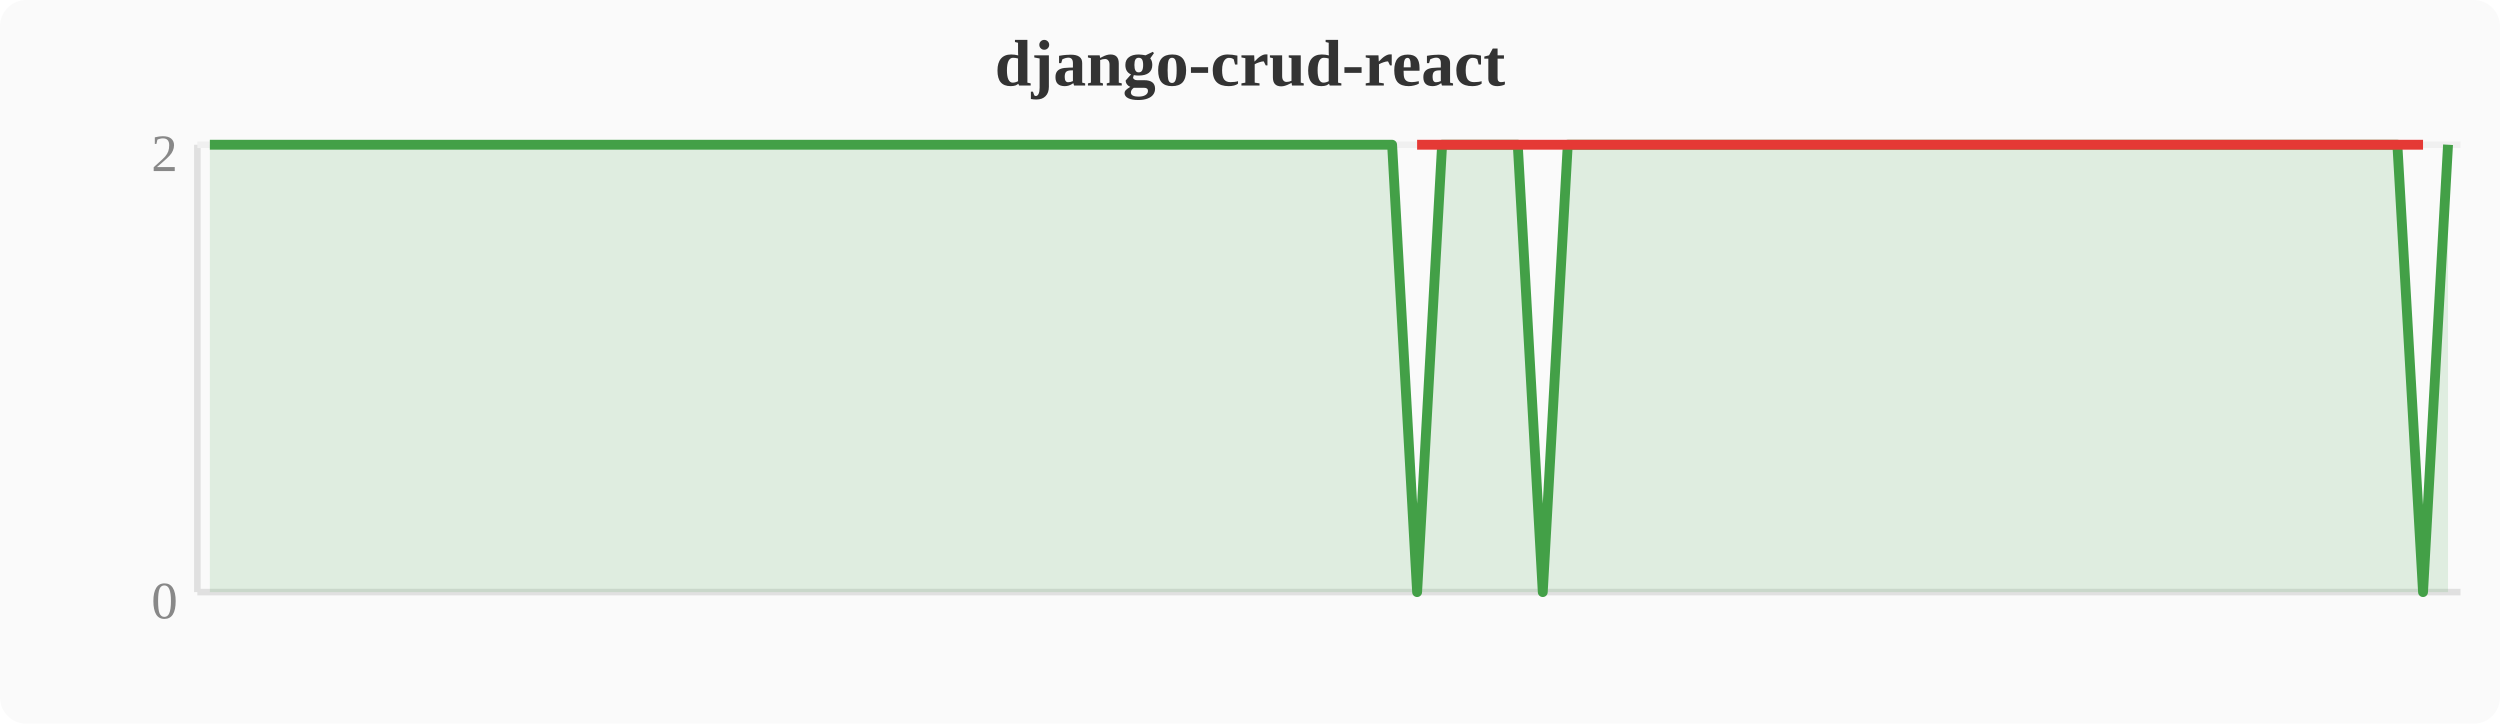
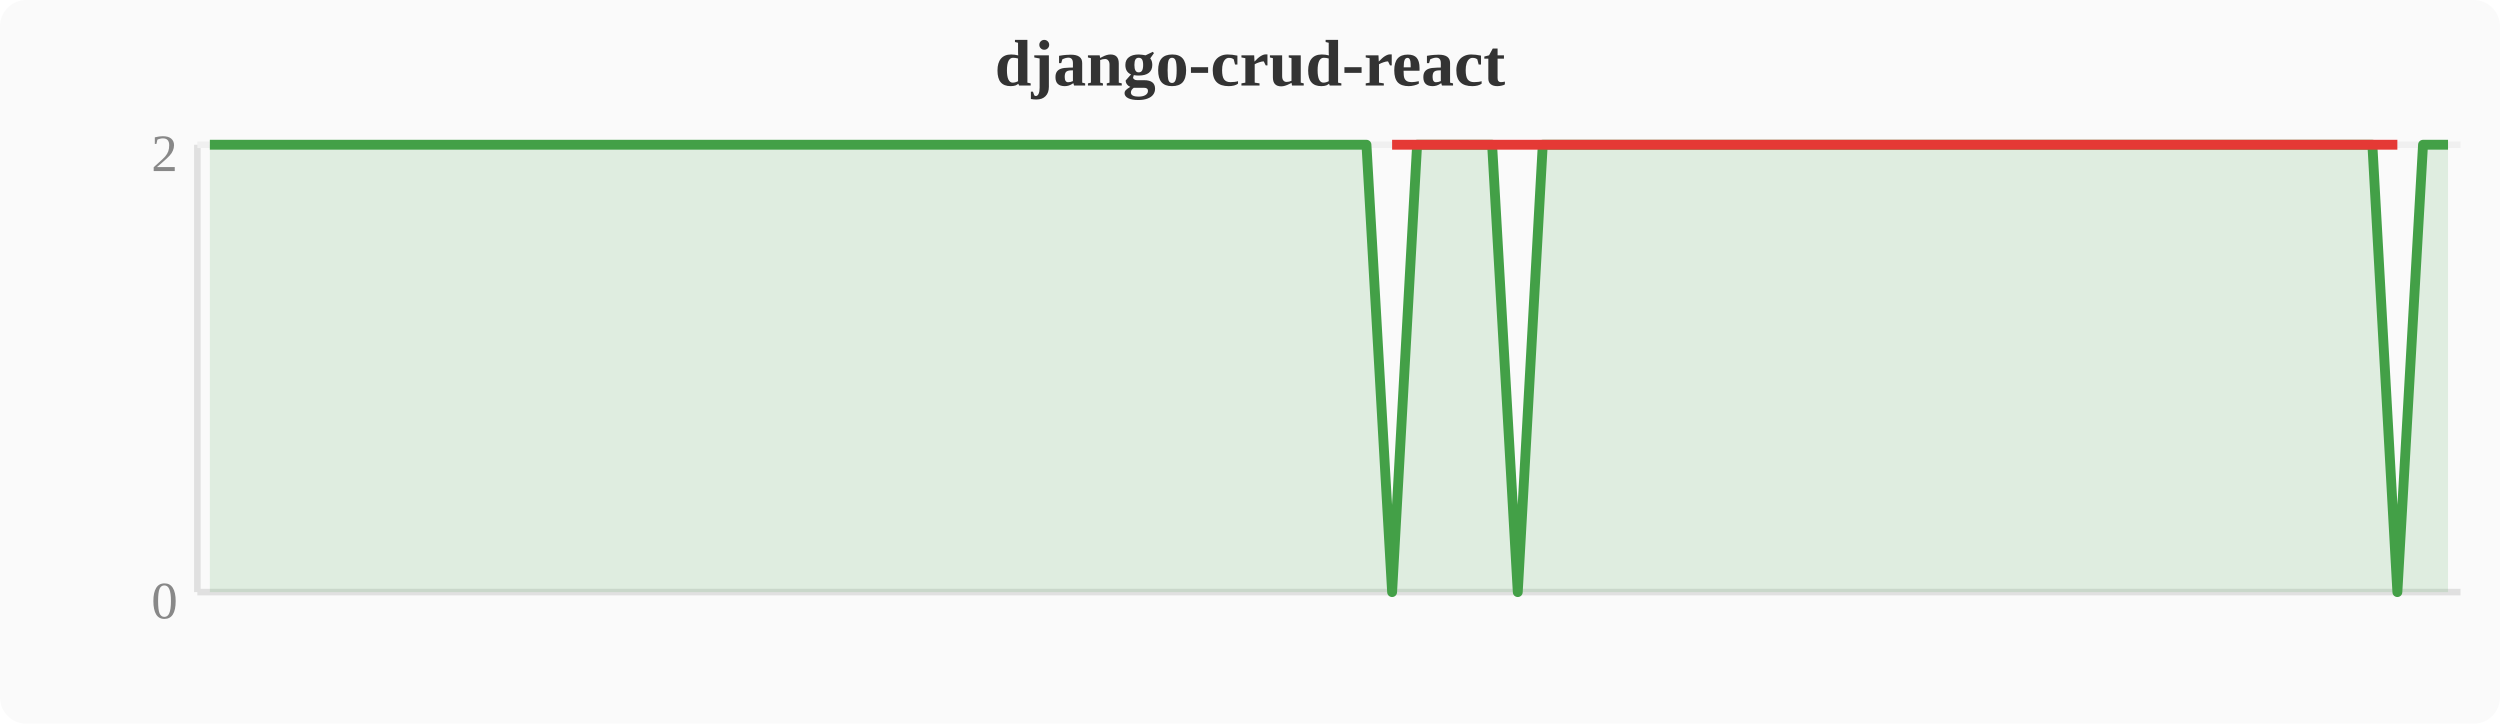
<svg xmlns="http://www.w3.org/2000/svg" width="380" height="110" viewBox="0 0 380 110">
  <rect width="380" height="110" fill="#fafafa" rx="4" />
  <text x="190" y="13" text-anchor="middle" font-size="10" font-weight="bold" fill="#333">django-crud-react</text>
  <line x1="30" y1="22" x2="30" y2="90" stroke="#e0e0e0" stroke-width="1" />
  <line x1="30" y1="90" x2="374" y2="90" stroke="#e0e0e0" stroke-width="1" />
  <line x1="30" y1="22" x2="374" y2="22" stroke="#f0f0f0" stroke-width="1" />
  <text x="27" y="94" text-anchor="end" font-size="8" fill="#888">0</text>
  <text x="27" y="26" text-anchor="end" font-size="8" fill="#888">2</text>
-   <polygon points="31.9,22.0 35.7,22.0 39.6,22.0 43.4,22.0 47.2,22.0 51.0,22.0 54.8,22.0 58.7,22.0 62.5,22.0 66.3,22.0 70.1,22.0 74.0,22.0 77.8,22.0 81.6,22.0 85.4,22.0 89.2,22.0 93.1,22.0 96.9,22.0 100.7,22.0 104.5,22.0 108.4,22.0 112.2,22.0 116.0,22.0 119.8,22.0 123.6,22.0 127.5,22.0 131.3,22.0 135.1,22.0 138.9,22.0 142.8,22.0 146.6,22.0 150.4,22.0 154.2,22.0 158.0,22.0 161.9,22.0 165.7,22.0 169.5,22.0 173.3,22.0 177.2,22.0 181.0,22.0 184.8,22.0 188.6,22.0 192.4,22.0 196.3,22.0 200.1,22.0 203.9,22.0 207.7,22.0 211.6,22.0 215.4,90.0 219.2,22.0 223.0,22.0 226.8,22.0 230.7,22.0 234.5,90.0 238.3,22.0 242.1,22.0 246.0,22.0 249.8,22.0 253.6,22.0 257.4,22.0 261.2,22.0 265.1,22.0 268.9,22.0 272.7,22.0 276.5,22.0 280.4,22.0 284.2,22.0 288.0,22.0 291.8,22.0 295.6,22.0 299.5,22.0 303.3,22.0 307.1,22.0 310.9,22.0 314.8,22.0 318.6,22.0 322.4,22.0 326.2,22.0 330.0,22.0 333.9,22.0 337.7,22.0 341.5,22.0 345.3,22.0 349.2,22.0 353.0,22.0 356.8,22.0 360.6,22.0 364.4,22.0 368.3,90.0 372.1,22.0 372.1,90 31.9,90" fill="#43a047" opacity="0.15" />
-   <polyline points="31.9,22.0 35.7,22.0 39.6,22.0 43.4,22.0 47.2,22.0 51.0,22.0 54.8,22.0 58.7,22.0 62.5,22.0 66.3,22.0 70.1,22.0 74.0,22.0 77.8,22.0 81.6,22.0 85.4,22.0 89.2,22.0 93.1,22.0 96.9,22.0 100.7,22.0 104.5,22.0 108.4,22.0 112.2,22.0 116.0,22.0 119.8,22.0 123.6,22.0 127.5,22.0 131.3,22.0 135.1,22.0 138.9,22.0 142.8,22.0 146.6,22.0 150.4,22.0 154.2,22.0 158.0,22.0 161.9,22.0 165.7,22.0 169.5,22.0 173.3,22.0 177.2,22.0 181.0,22.0 184.8,22.0 188.6,22.0 192.4,22.0 196.3,22.0 200.1,22.0 203.9,22.0 207.7,22.0 211.6,22.0 215.4,90.0 219.2,22.0 223.0,22.0 226.8,22.0 230.7,22.0 234.5,90.0 238.3,22.0 242.1,22.0 246.0,22.0 249.8,22.0 253.6,22.0 257.4,22.0 261.2,22.0 265.1,22.0 268.9,22.0 272.7,22.0 276.5,22.0 280.4,22.0 284.2,22.0 288.0,22.0 291.8,22.0 295.6,22.0 299.5,22.0 303.3,22.0 307.1,22.0 310.9,22.0 314.8,22.0 318.6,22.0 322.4,22.0 326.2,22.0 330.0,22.0 333.9,22.0 337.7,22.0 341.5,22.0 345.3,22.0 349.2,22.0 353.0,22.0 356.8,22.0 360.6,22.0 364.4,22.0 368.3,90.0 372.1,22.0" fill="none" stroke="#43a047" stroke-width="1.5" stroke-linejoin="round" />
-   <polyline points="215.4,22.0 234.5,22.0 368.3,22.0" fill="none" stroke="#e53935" stroke-width="1.5" stroke-linejoin="round" />
+   <polygon points="31.9,22.0 35.7,22.0 39.6,22.0 43.4,22.0 47.2,22.0 51.0,22.0 54.8,22.0 58.7,22.0 62.5,22.0 66.3,22.0 70.1,22.0 74.0,22.0 77.8,22.0 81.6,22.0 85.4,22.0 89.2,22.0 93.1,22.0 96.9,22.0 100.7,22.0 104.5,22.0 108.4,22.0 112.2,22.0 116.0,22.0 119.8,22.0 123.6,22.0 127.5,22.0 131.3,22.0 135.1,22.0 138.9,22.0 142.8,22.0 146.6,22.0 150.4,22.0 154.2,22.0 158.0,22.0 161.9,22.0 165.7,22.0 169.5,22.0 173.3,22.0 177.2,22.0 181.0,22.0 184.8,22.0 188.6,22.0 192.4,22.0 196.3,22.0 200.1,22.0 203.9,22.0 207.7,22.0 211.6,90.0 215.4,22.0 219.2,22.0 223.0,22.0 226.8,22.0 230.7,90.0 234.5,22.0 238.3,22.0 242.1,22.0 246.0,22.0 249.8,22.0 253.6,22.0 257.4,22.0 261.2,22.0 265.1,22.0 268.9,22.0 272.7,22.0 276.5,22.0 280.4,22.0 284.2,22.0 288.0,22.0 291.8,22.0 295.6,22.0 299.5,22.0 303.3,22.0 307.1,22.0 310.9,22.0 314.8,22.0 318.6,22.0 322.4,22.0 326.2,22.0 330.0,22.0 333.9,22.0 337.7,22.0 341.5,22.0 345.3,22.0 349.2,22.0 353.0,22.0 356.8,22.0 360.6,22.0 364.4,90.0 368.3,22.0 372.1,22.0 372.1,90 31.9,90" fill="#43a047" opacity="0.15" />
+   <polyline points="31.9,22.0 35.7,22.0 39.6,22.0 43.4,22.0 47.2,22.0 51.0,22.0 54.8,22.0 58.7,22.0 62.5,22.0 66.3,22.0 70.1,22.0 74.0,22.0 77.8,22.0 81.6,22.0 85.4,22.0 89.2,22.0 93.1,22.0 96.9,22.0 100.7,22.0 104.5,22.0 108.4,22.0 112.2,22.0 116.0,22.0 119.8,22.0 123.6,22.0 127.5,22.0 131.3,22.0 135.1,22.0 138.9,22.0 142.8,22.0 146.6,22.0 150.4,22.0 154.2,22.0 158.0,22.0 161.9,22.0 165.7,22.0 169.5,22.0 173.3,22.0 177.2,22.0 181.0,22.0 184.8,22.0 188.6,22.0 192.4,22.0 196.3,22.0 200.1,22.0 203.9,22.0 207.7,22.0 211.6,90.0 215.4,22.0 219.2,22.0 223.0,22.0 226.8,22.0 230.7,90.0 234.5,22.0 238.3,22.0 242.1,22.0 246.0,22.0 249.8,22.0 253.6,22.0 257.4,22.0 261.2,22.0 265.1,22.0 268.9,22.0 272.7,22.0 276.5,22.0 280.4,22.0 284.2,22.0 288.0,22.0 291.8,22.0 295.6,22.0 299.5,22.0 303.3,22.0 307.1,22.0 310.9,22.0 314.8,22.0 318.6,22.0 322.4,22.0 326.2,22.0 330.0,22.0 333.9,22.0 337.7,22.0 341.5,22.0 345.3,22.0 349.2,22.0 353.0,22.0 356.8,22.0 360.6,22.0 364.4,90.0 368.3,22.0 372.1,22.0" fill="none" stroke="#43a047" stroke-width="1.5" stroke-linejoin="round" />
+   <polyline points="211.6,22.0 230.7,22.0 364.4,22.0" fill="none" stroke="#e53935" stroke-width="1.5" stroke-linejoin="round" />
</svg>
